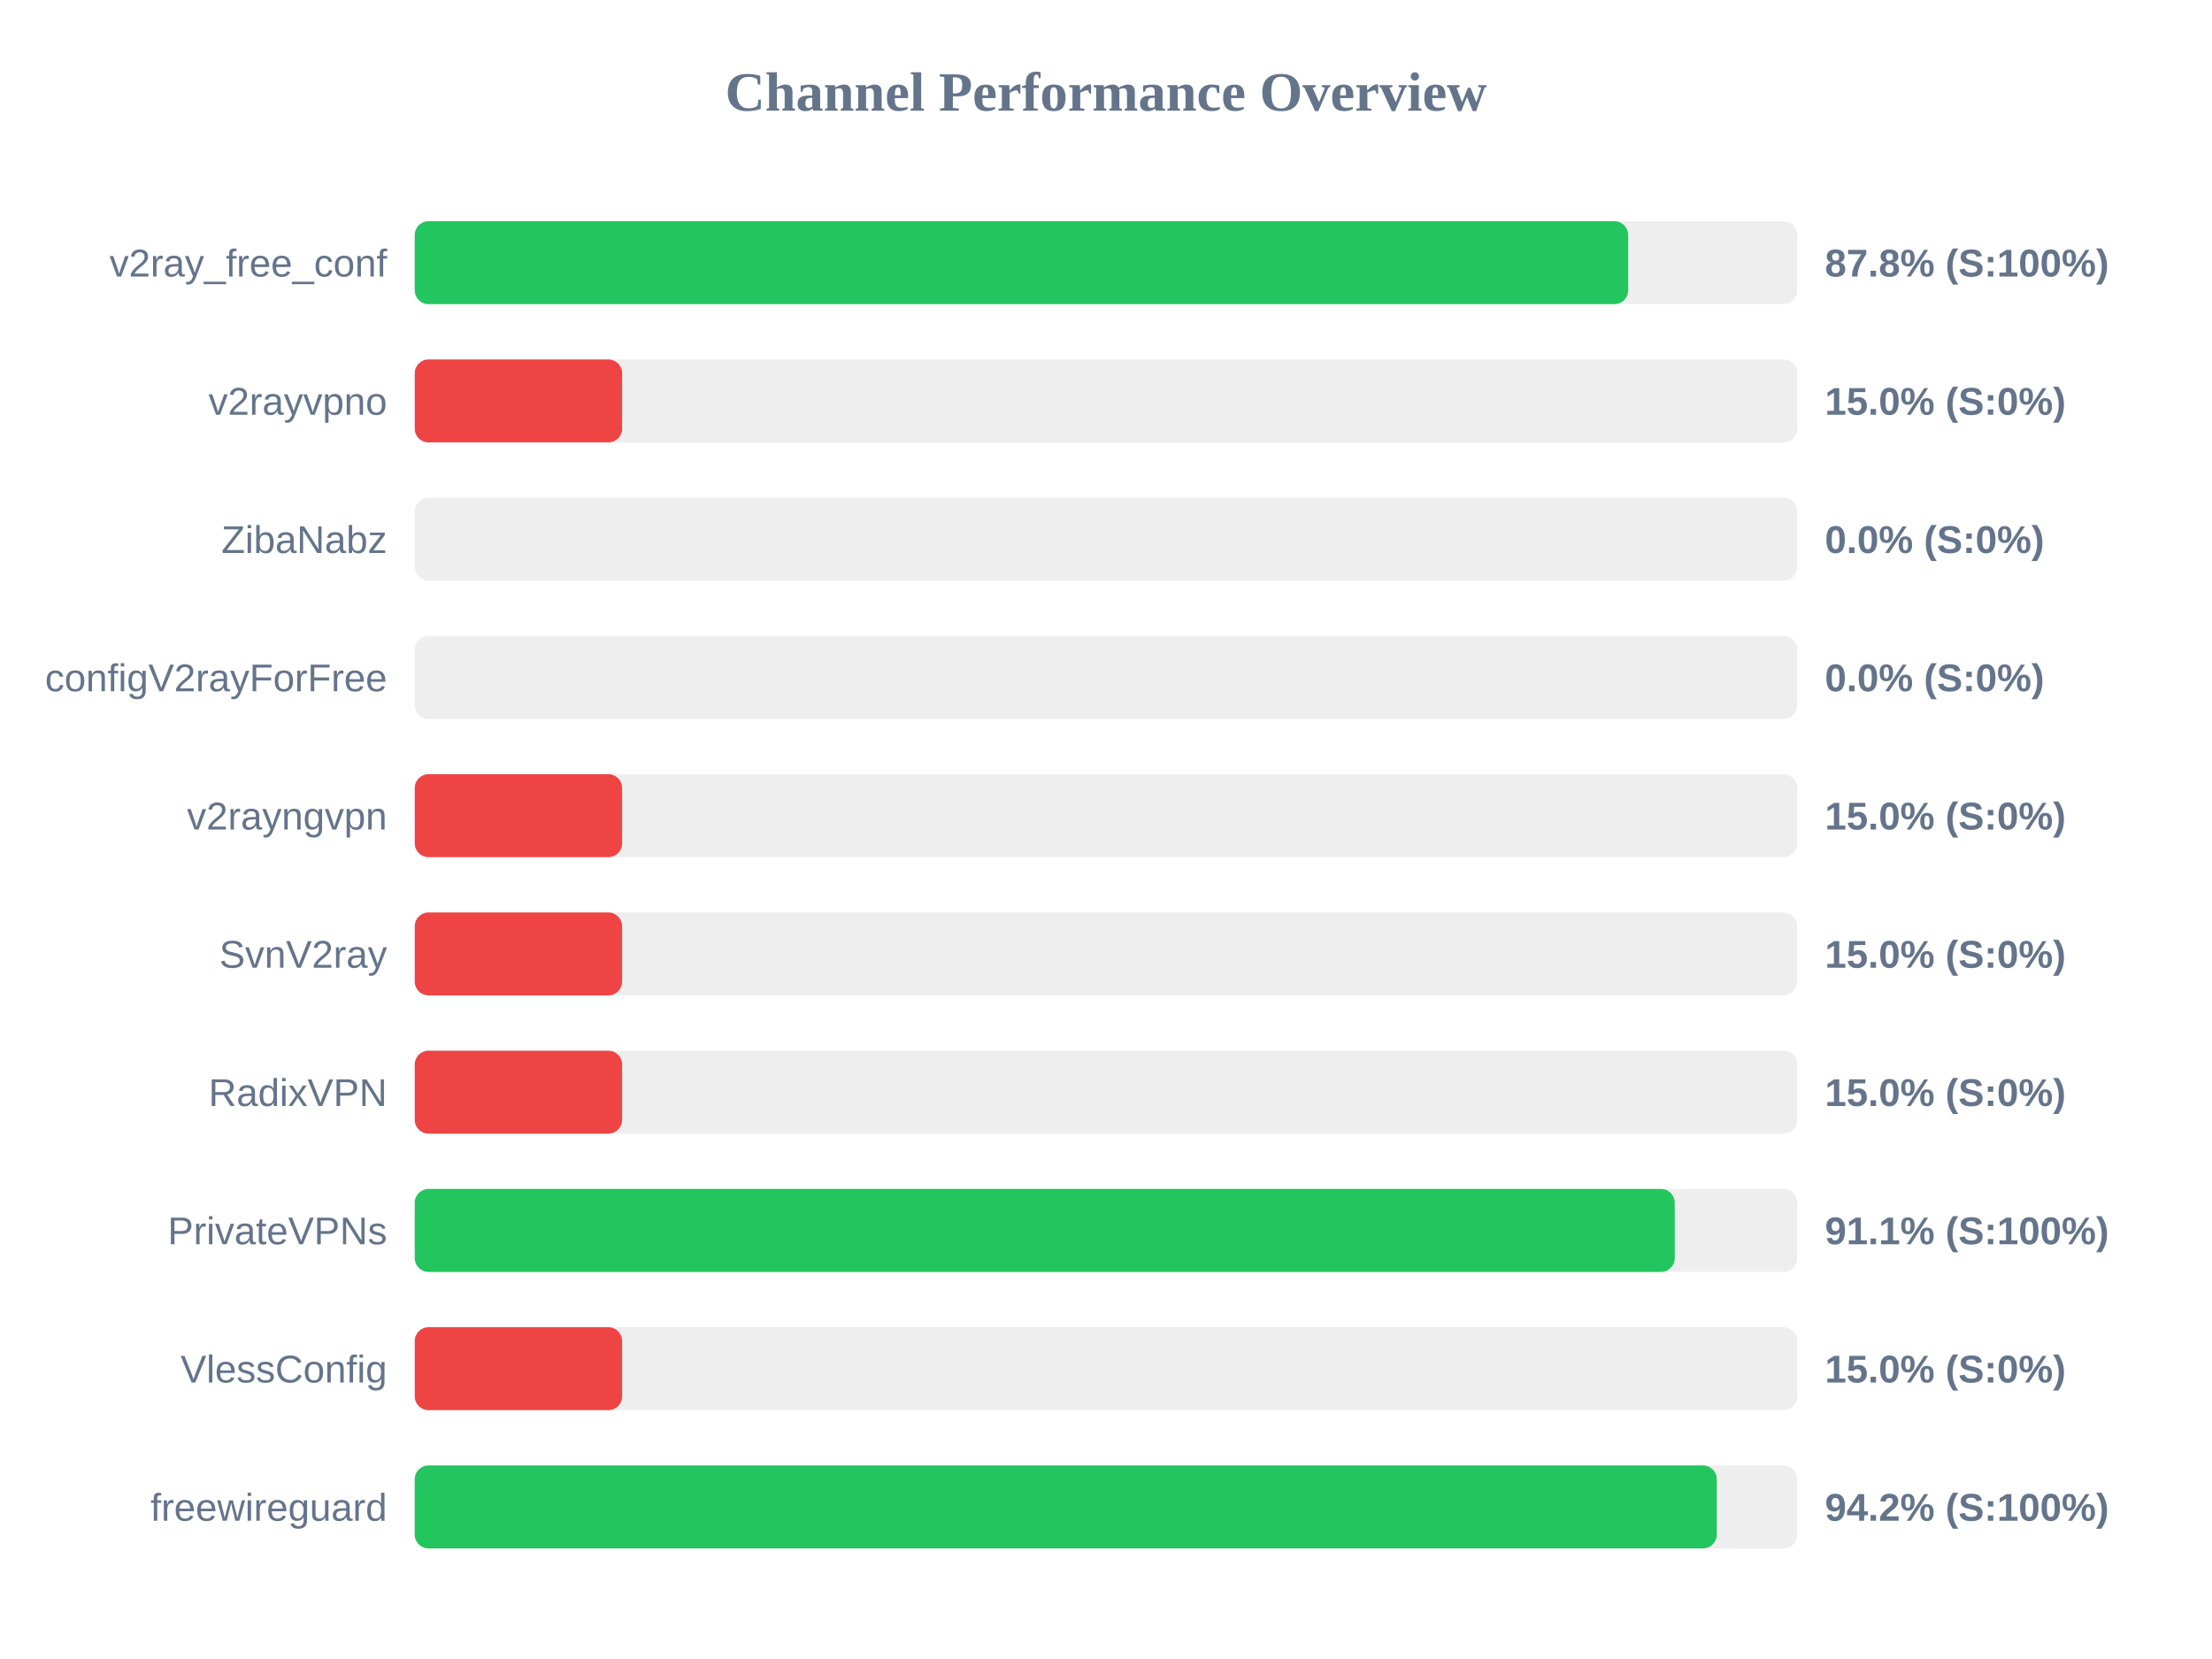
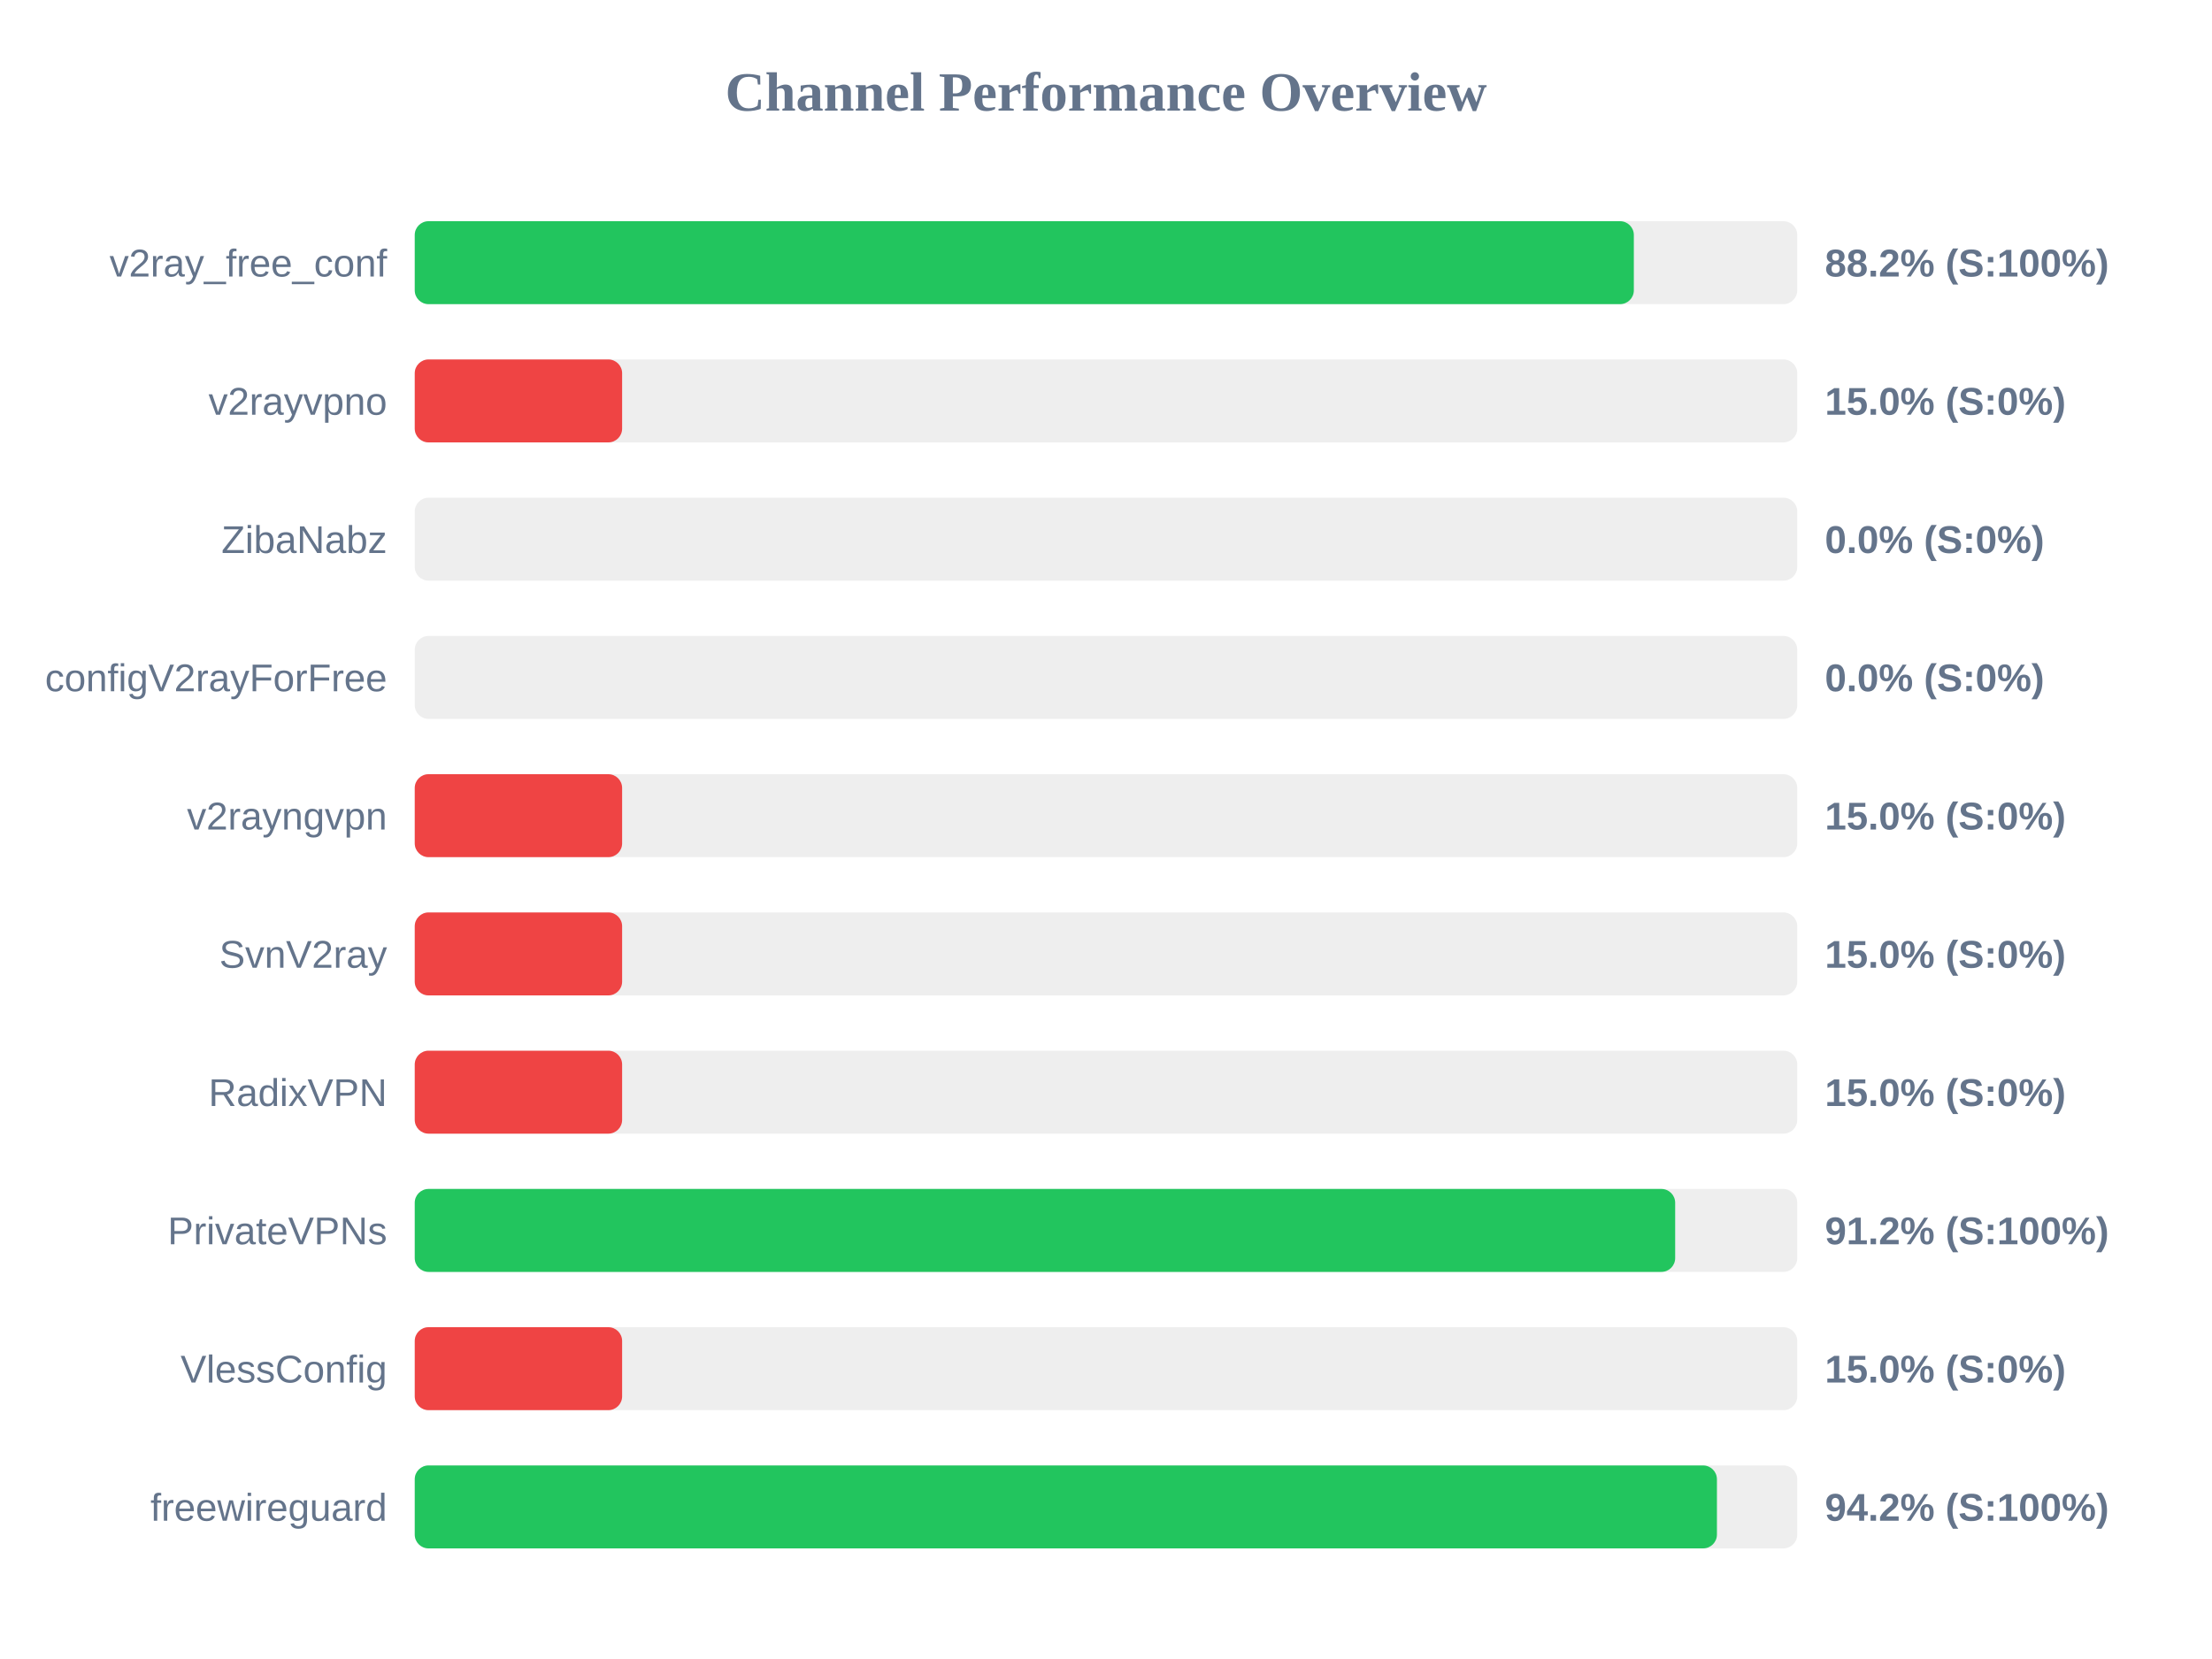
<svg xmlns="http://www.w3.org/2000/svg" width="800" height="600" version="1.1">
  <style>
        .row { font: 14px Arial; fill: #64748b; }
        .score { font: bold 14px Arial; fill: #64748b; }
    </style>
  <text x="400" y="40" text-anchor="middle" font-size="20px" font-weight="bold" fill="#64748b">Channel Performance Overview</text>
  <rect x="150" y="80" width="500" height="30" fill="#eee" rx="5" />
-   <rect x="150" y="80" width="438.85" height="30" fill="#22c55e" rx="5" />
+   <rect x="150" y="80" width="440.9" height="30" fill="#22c55e" rx="5" />
  <text x="140" y="100" text-anchor="end" class="row">v2ray_free_conf</text>
-   <text x="660" y="100" text-anchor="start" class="score">87.8% (S:100%)</text>
+   <text x="660" y="100" text-anchor="start" class="score">88.2% (S:100%)</text>
  <rect x="150" y="130" width="500" height="30" fill="#eee" rx="5" />
  <rect x="150" y="130" width="75.0" height="30" fill="#ef4444" rx="5" />
  <text x="140" y="150" text-anchor="end" class="row">v2rayvpno</text>
  <text x="660" y="150" text-anchor="start" class="score">15.0% (S:0%)</text>
  <rect x="150" y="180" width="500" height="30" fill="#eee" rx="5" />
  <rect x="150" y="180" width="0.0" height="30" fill="#ef4444" rx="5" />
  <text x="140" y="200" text-anchor="end" class="row">ZibaNabz</text>
  <text x="660" y="200" text-anchor="start" class="score">0.0% (S:0%)</text>
  <rect x="150" y="230" width="500" height="30" fill="#eee" rx="5" />
  <rect x="150" y="230" width="0.0" height="30" fill="#ef4444" rx="5" />
  <text x="140" y="250" text-anchor="end" class="row">configV2rayForFree</text>
  <text x="660" y="250" text-anchor="start" class="score">0.0% (S:0%)</text>
  <rect x="150" y="280" width="500" height="30" fill="#eee" rx="5" />
  <rect x="150" y="280" width="75.0" height="30" fill="#ef4444" rx="5" />
  <text x="140" y="300" text-anchor="end" class="row">v2rayngvpn</text>
  <text x="660" y="300" text-anchor="start" class="score">15.0% (S:0%)</text>
  <rect x="150" y="330" width="500" height="30" fill="#eee" rx="5" />
  <rect x="150" y="330" width="75.0" height="30" fill="#ef4444" rx="5" />
  <text x="140" y="350" text-anchor="end" class="row">SvnV2ray</text>
  <text x="660" y="350" text-anchor="start" class="score">15.0% (S:0%)</text>
  <rect x="150" y="380" width="500" height="30" fill="#eee" rx="5" />
  <rect x="150" y="380" width="75.0" height="30" fill="#ef4444" rx="5" />
  <text x="140" y="400" text-anchor="end" class="row">RadixVPN</text>
  <text x="660" y="400" text-anchor="start" class="score">15.0% (S:0%)</text>
  <rect x="150" y="430" width="500" height="30" fill="#eee" rx="5" />
-   <rect x="150" y="430" width="455.7" height="30" fill="#22c55e" rx="5" />
+   <rect x="150" y="430" width="455.85" height="30" fill="#22c55e" rx="5" />
  <text x="140" y="450" text-anchor="end" class="row">PrivateVPNs</text>
-   <text x="660" y="450" text-anchor="start" class="score">91.1% (S:100%)</text>
+   <text x="660" y="450" text-anchor="start" class="score">91.2% (S:100%)</text>
  <rect x="150" y="480" width="500" height="30" fill="#eee" rx="5" />
  <rect x="150" y="480" width="75.0" height="30" fill="#ef4444" rx="5" />
  <text x="140" y="500" text-anchor="end" class="row">VlessConfig</text>
  <text x="660" y="500" text-anchor="start" class="score">15.0% (S:0%)</text>
  <rect x="150" y="530" width="500" height="30" fill="#eee" rx="5" />
-   <rect x="150" y="530" width="470.9" height="30" fill="#22c55e" rx="5" />
+   <rect x="150" y="530" width="470.95" height="30" fill="#22c55e" rx="5" />
  <text x="140" y="550" text-anchor="end" class="row">freewireguard</text>
  <text x="660" y="550" text-anchor="start" class="score">94.2% (S:100%)</text>
</svg>
